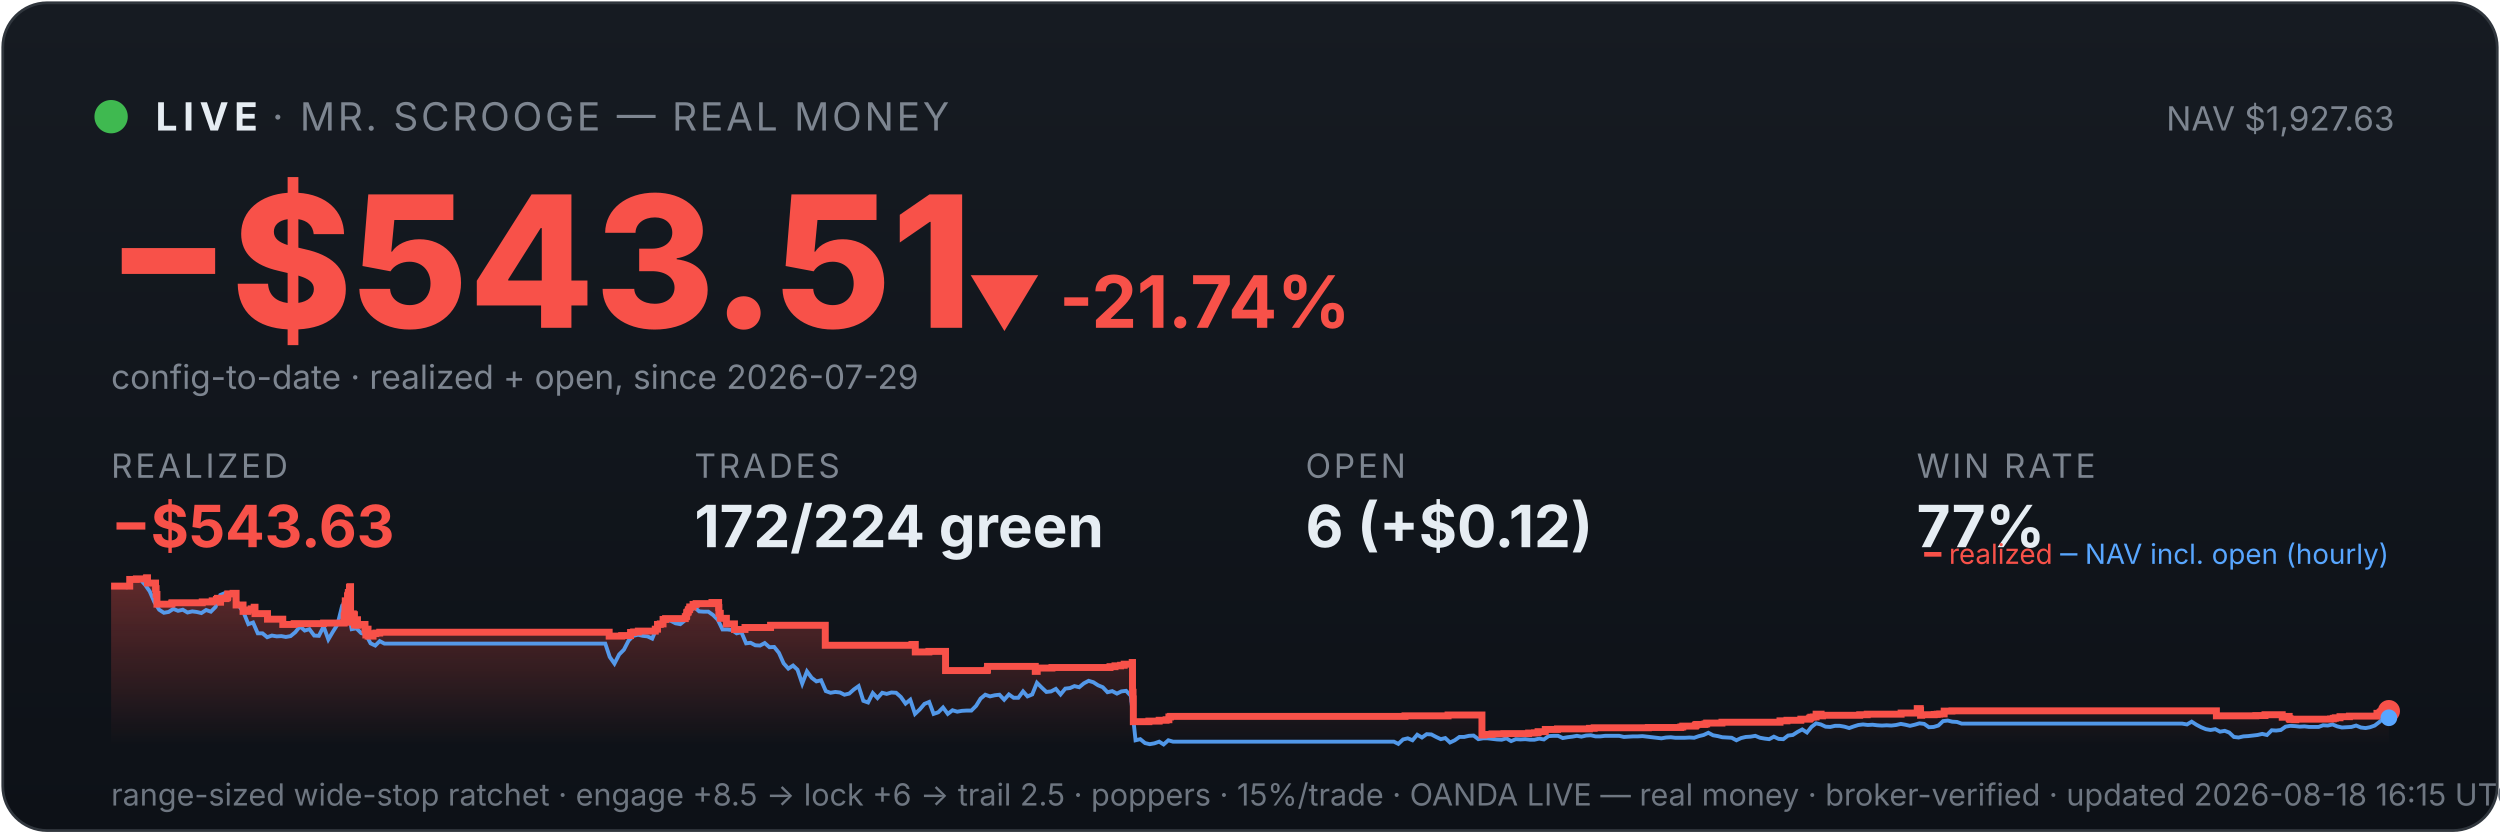
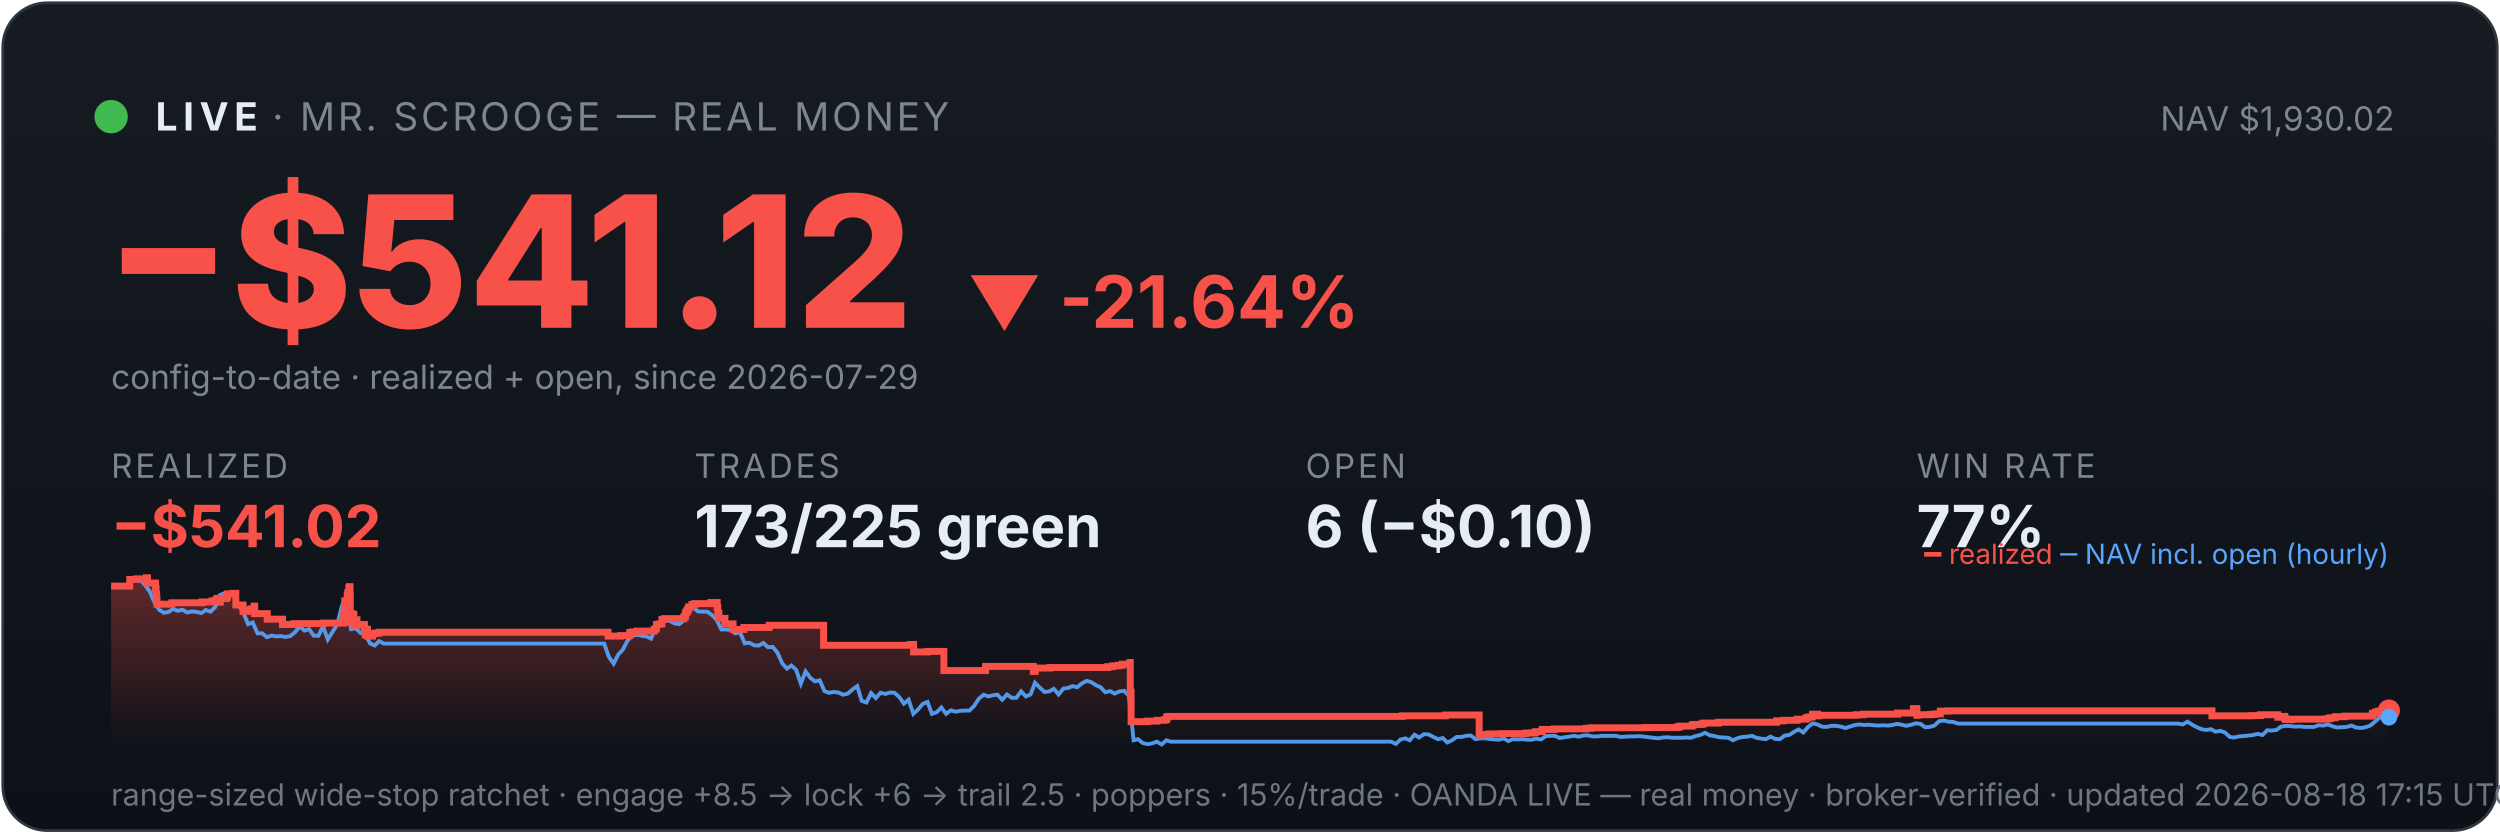
<svg xmlns="http://www.w3.org/2000/svg" viewBox="0 0 900 300" width="100%" font-family="system-ui,-apple-system,sans-serif">
  <defs>
    <linearGradient id="bg" x1="0" y1="0" x2="0" y2="1">
      <stop offset="0" stop-color="#161b22" />
      <stop offset="1" stop-color="#0d1117" />
    </linearGradient>
    <linearGradient id="fill" x1="0" y1="0" x2="0" y2="1">
      <stop offset="0" stop-color="#f85149" stop-opacity="0.35" />
      <stop offset="1" stop-color="#f85149" stop-opacity="0" />
    </linearGradient>
  </defs>
  <rect x="1" y="1" width="898" height="298" rx="16" fill="url(#bg)" stroke="#30363d" />
  <circle cx="40" cy="42" r="6" fill="#3fb950" />
  <text x="56" y="47" font-size="14" font-weight="700" fill="#e6edf3" letter-spacing="2">LIVE</text>
  <text x="98" y="47" font-size="14" fill="#7d8590" letter-spacing="1">· MR. SCROOGE — REAL MONEY</text>
-   <text x="862" y="47" font-size="12" fill="#7d8590" text-anchor="end">NAV $1,927.63</text>
-   <text x="38" y="118" font-size="66" font-weight="800" fill="#f85149">−$543.51</text>
-   <text x="348" y="118" font-size="26" font-weight="700" fill="#f85149">▼ -21.74%</text>
+   <text x="862" y="47" font-size="12" fill="#7d8590" text-anchor="end">NAV $1,930.02</text>
+   <text x="38" y="118" font-size="66" font-weight="800" fill="#f85149">−$541.12</text>
+   <text x="348" y="118" font-size="26" font-weight="700" fill="#f85149">▼ -21.64%</text>
  <text x="40" y="140" font-size="12" fill="#7d8590">config-to-date · realized + open, since 2026-07-29</text>
  <text x="40" y="172" font-family="system-ui,-apple-system,sans-serif" font-size="12" fill="#7d8590" letter-spacing="1">REALIZED</text>
-   <text x="40" y="197" font-family="system-ui,-apple-system,sans-serif" font-size="21" font-weight="700" fill="#f85149">−$543.63</text>
+   <text x="40" y="197" font-family="system-ui,-apple-system,sans-serif" font-size="21" font-weight="700" fill="#f85149">−$541.02</text>
  <text x="250" y="172" font-family="system-ui,-apple-system,sans-serif" font-size="12" fill="#7d8590" letter-spacing="1">TRADES</text>
-   <text x="250" y="197" font-family="system-ui,-apple-system,sans-serif" font-size="21" font-weight="700" fill="#e6edf3">172/224 green</text>
+   <text x="250" y="197" font-family="system-ui,-apple-system,sans-serif" font-size="21" font-weight="700" fill="#e6edf3">173/225 green</text>
  <text x="470" y="172" font-family="system-ui,-apple-system,sans-serif" font-size="12" fill="#7d8590" letter-spacing="1">OPEN</text>
-   <text x="470" y="197" font-family="system-ui,-apple-system,sans-serif" font-size="21" font-weight="700" fill="#e6edf3">6 (+$0.12)</text>
+   <text x="470" y="197" font-family="system-ui,-apple-system,sans-serif" font-size="21" font-weight="700" fill="#e6edf3">6 (−$0.10)</text>
  <text x="690" y="172" font-family="system-ui,-apple-system,sans-serif" font-size="12" fill="#7d8590" letter-spacing="1">WIN RATE</text>
  <text x="690" y="197" font-family="system-ui,-apple-system,sans-serif" font-size="21" font-weight="700" fill="#e6edf3">77%</text>
-   <polygon points="40,268 40.0,211.0 46.7,211.0 46.7,208.6 49.1,208.6 49.1,208.4 52.7,208.4 52.7,208.2 52.8,208.2 52.8,208.0 53.1,208.0 53.1,209.9 56.0,209.9 56.0,211.9 56.2,211.9 56.2,214.0 56.5,214.0 56.5,215.8 56.5,215.8 56.5,217.5 61.8,217.5 61.8,217.3 61.9,217.3 61.9,217.0 72.8,217.0 72.8,216.7 76.4,216.7 76.4,216.3 77.9,216.3 77.9,215.8 78.3,215.8 78.3,215.4 79.3,215.4 79.3,214.9 79.3,214.9 79.3,216.8 79.4,216.8 79.4,215.5 81.4,215.5 81.4,215.2 81.9,215.2 81.9,214.7 82.0,214.7 82.0,213.8 83.9,213.8 83.9,213.6 85.0,213.6 85.0,215.5 85.0,215.5 85.0,217.8 87.5,217.8 87.5,220.1 89.2,220.1 89.2,219.6 90.4,219.6 90.4,219.2 91.5,219.2 91.5,218.6 91.8,218.6 91.8,218.2 91.8,218.2 91.8,220.9 96.3,220.9 96.3,222.9 101.8,222.9 101.8,224.8 105.9,224.8 105.9,224.5 116.5,224.5 116.5,224.3 123.9,224.3 123.9,223.1 123.9,223.1 123.9,222.7 123.9,222.7 123.9,221.7 124.1,221.7 124.1,221.0 124.2,221.0 124.2,218.0 124.3,218.0 124.3,216.3 125.1,216.3 125.1,215.3 125.1,215.3 125.1,214.5 125.3,214.5 125.3,214.2 125.4,214.2 125.4,213.3 125.8,213.3 125.8,212.2 125.8,212.2 125.8,211.5 126.0,211.5 126.0,211.2 126.2,211.2 126.2,214.0 126.2,214.0 126.2,217.3 126.2,217.3 126.2,220.6 126.2,220.6 126.2,224.0 126.5,224.0 126.5,222.0 126.6,222.0 126.6,221.7 126.9,221.7 126.9,221.5 127.1,221.5 127.1,221.0 127.2,221.0 127.2,222.9 127.2,222.9 127.2,221.8 127.3,221.8 127.3,221.7 127.5,221.7 127.5,221.3 127.6,221.3 127.6,223.3 127.6,223.3 127.6,225.2 127.6,225.2 127.6,224.9 127.8,224.9 127.8,225.0 127.9,225.0 127.9,224.7 127.9,224.7 127.9,224.3 128.1,224.3 128.1,223.6 128.1,223.6 128.1,223.4 128.2,223.4 128.2,223.1 128.7,223.1 128.7,225.1 128.8,225.1 128.8,224.8 131.4,224.8 131.4,226.7 131.7,226.7 131.7,228.6 131.8,228.6 131.8,227.6 131.8,227.6 131.8,226.9 132.1,226.9 132.1,226.5 132.5,226.5 132.5,229.0 134.3,229.0 134.3,228.1 135.3,228.1 135.3,227.9 136.7,227.9 136.7,227.6 219.3,227.6 219.3,229.0 223.8,229.0 223.8,228.8 227.0,228.8 227.0,227.7 228.1,227.7 228.1,227.5 229.8,227.5 229.8,227.2 235.9,227.2 235.9,226.7 235.9,226.7 235.9,226.5 236.7,226.5 236.7,224.8 237.7,224.8 237.7,224.6 238.7,224.6 238.7,223.0 239.6,223.0 239.6,222.7 246.7,222.7 246.7,222.2 246.7,222.2 246.7,222.0 247.1,222.0 247.1,221.7 247.2,221.7 247.2,221.4 247.2,221.4 247.2,220.6 247.4,220.6 247.4,220.4 247.7,220.4 247.7,220.2 247.8,220.2 247.8,219.9 247.8,219.9 247.8,219.5 248.2,219.5 248.2,219.3 248.3,219.3 248.3,218.8 248.3,218.8 248.3,218.5 249.5,218.5 249.5,218.3 249.5,218.3 249.5,217.8 249.5,217.8 249.5,217.6 250.6,217.6 250.6,217.3 256.3,217.3 256.3,216.9 258.7,216.9 258.7,218.9 258.7,218.9 258.7,218.7 258.8,218.7 258.8,220.8 259.3,220.8 259.3,222.6 261.5,222.6 261.5,224.6 264.4,224.6 264.4,226.6 268.2,226.6 268.2,225.9 277.4,225.9 277.4,225.1 297.1,225.1 297.1,232.3 328.3,232.3 328.3,232.0 329.5,232.0 329.5,234.7 334.4,234.7 334.4,234.5 340.4,234.5 340.4,241.4 355.3,241.4 355.3,241.2 355.5,241.2 355.5,239.9 372.7,239.9 372.7,241.7 373.4,241.7 373.4,240.5 378.7,240.5 378.7,240.3 399.6,240.3 399.6,240.0 401.4,240.0 401.4,239.7 403.4,239.7 403.4,239.5 404.7,239.5 404.7,239.1 407.6,239.1 407.6,238.5 407.7,238.5 407.7,241.1 407.7,241.1 407.7,249.2 407.9,249.2 407.9,251.6 408.0,251.6 408.0,259.8 413.6,259.8 413.6,259.6 417.3,259.6 417.3,259.3 419.8,259.3 419.8,259.1 420.8,259.1 420.8,258.5 420.8,258.5 420.8,258.1 421.4,258.1 421.4,257.9 505.8,257.9 505.8,257.7 521.3,257.7 521.3,257.4 533.5,257.4 533.5,261.9 533.5,261.9 533.5,262.5 533.5,262.5 533.5,263.2 533.5,263.2 533.5,263.5 533.5,263.5 533.5,263.6 533.5,263.6 533.5,264.6 534.2,264.6 534.2,264.4 537.1,264.4 537.1,264.2 541.4,264.2 541.4,264.1 550.3,264.1 550.3,263.9 552.4,263.9 552.4,263.8 553.7,263.8 553.7,263.4 556.3,263.4 556.3,262.6 560.7,262.6 560.7,262.5 560.7,262.5 560.7,262.4 572.2,262.4 572.2,262.2 573.9,262.2 573.9,262.0 593.4,262.0 593.4,261.9 605.1,261.9 605.1,261.7 605.8,261.7 605.8,261.4 610.3,261.4 610.3,261.2 610.4,261.2 610.4,261.0 610.8,261.0 610.8,260.8 613.8,260.8 613.8,260.6 614.4,260.6 614.4,260.3 619.9,260.3 619.9,260.0 640.8,260.0 640.8,259.5 643.3,259.5 643.3,259.3 648.3,259.3 648.3,258.9 651.3,258.9 651.3,258.8 651.5,258.8 651.5,258.5 651.9,258.5 651.9,258.2 652.8,258.2 652.8,258.1 653.8,258.1 653.8,257.4 653.8,257.4 653.8,257.1 655.6,257.1 655.6,257.7 656.1,257.7 656.1,257.5 669.5,257.5 669.5,257.3 672.2,257.3 672.2,257.1 684.4,257.1 684.4,256.7 690.2,256.7 690.2,256.1 690.2,256.1 690.2,255.5 690.2,255.5 690.2,255.1 691.3,255.1 691.3,255.7 691.4,255.7 691.4,257.5 691.8,257.5 691.8,257.4 691.8,257.4 691.8,257.3 696.3,257.3 696.3,257.2 697.0,257.2 697.0,257.2 697.4,257.2 697.4,257.1 698.3,257.1 698.3,257.0 699.9,257.0 699.9,256.4 699.9,256.4 699.9,256.3 699.9,256.3 699.9,256.1 699.9,256.1 699.9,256.0 699.9,256.0 699.9,256.0 702.7,256.0 702.7,255.9 797.9,255.9 797.9,257.7 809.2,257.7 809.2,257.7 812.1,257.7 812.1,257.6 815.4,257.6 815.4,257.3 821.6,257.3 821.6,258.2 822.0,258.2 822.0,258.1 822.8,258.1 822.8,257.9 824.1,257.9 824.1,258.7 824.4,258.7 824.4,259.0 826.1,259.0 826.1,259.1 826.5,259.1 826.5,259.0 826.5,259.0 826.5,258.9 834.0,258.9 834.0,258.9 839.0,258.9 839.0,258.8 840.0,258.8 840.0,258.7 840.0,258.7 840.0,258.6 840.7,258.6 840.7,258.4 842.4,258.4 842.4,258.0 845.8,258.0 845.8,257.8 855.7,257.8 855.7,257.2 855.7,257.2 855.7,256.8 856.8,256.8 856.8,256.7 856.8,256.7 856.8,256.5 857.0,256.5 857.0,256.3 858.0,256.3 858.0,256.0 860.0,256.0 860.0,256.0 860,268" fill="url(#fill)" />
-   <polyline points="40.4,211.0 40.4,211.0 42.1,211.0 42.4,211.0 43.8,211.1 45.5,211.4 47.2,208.7 48.9,208.2 50.6,208.7 52.3,210.6 53.9,212.9 55.6,216.8 57.3,219.5 59.0,220.6 60.7,220.3 62.4,219.2 64.1,219.9 65.8,219.5 67.5,220.5 69.2,220.1 70.8,220.3 72.5,220.7 74.2,219.6 75.9,220.2 77.6,218.5 79.3,214.2 81.0,213.5 82.7,214.3 84.4,214.1 86.0,218.0 87.7,220.5 89.4,224.7 91.1,224.1 92.8,228.0 94.5,228.0 96.2,229.4 97.9,228.8 99.6,229.1 101.3,229.0 102.9,229.3 104.6,229.0 106.3,227.6 108.0,225.5 109.7,227.0 111.4,226.5 113.1,228.8 114.8,228.9 116.5,225.5 118.2,230.2 119.8,227.5 121.5,224.8 123.2,218.0 124.4,216.8 124.9,217.5 126.6,226.5 128.3,226.2 130.0,227.9 131.7,228.4 133.4,231.6 135.1,232.4 136.7,230.8 138.4,231.7 140.1,231.7 141.8,231.7 143.5,231.7 145.2,231.7 146.9,231.7 148.6,231.7 150.3,231.7 152.0,231.7 153.6,231.7 155.3,231.7 157.0,231.7 158.7,231.7 160.4,231.7 162.1,231.7 163.8,231.7 165.5,231.7 167.2,231.7 168.9,231.7 170.5,231.7 172.2,231.7 173.9,231.7 175.6,231.7 177.3,231.7 179.0,231.7 180.7,231.7 182.4,231.7 184.1,231.7 185.8,231.7 187.4,231.7 189.1,231.7 190.8,231.7 192.5,231.7 194.2,231.7 195.9,231.7 197.6,231.7 199.3,231.7 201.0,231.7 202.6,231.7 204.3,231.7 206.0,231.7 207.7,231.7 209.4,231.7 211.1,231.7 212.8,231.7 214.5,231.7 216.2,231.7 217.9,231.7 219.5,236.5 221.2,238.9 222.9,235.6 224.6,233.9 226.3,230.6 228.0,228.9 229.7,228.5 231.4,228.9 233.1,229.1 234.8,229.9 236.4,226.1 238.1,223.9 239.8,223.2 241.5,223.5 243.2,224.4 244.9,224.7 246.6,223.3 248.3,220.1 250.0,218.6 251.7,220.1 253.3,220.2 255.0,220.2 256.7,221.4 258.4,223.1 260.1,226.6 261.8,226.6 263.5,226.8 265.2,228.0 266.9,227.6 268.6,231.6 270.2,231.4 271.9,232.3 273.6,232.4 275.3,231.5 277.0,233.0 278.7,232.9 280.4,235.0 282.1,238.8 283.8,240.7 285.5,239.6 287.1,241.1 288.8,246.1 290.5,241.7 292.2,244.0 293.9,245.3 295.6,244.9 297.3,248.8 299.0,249.4 300.7,249.1 302.4,249.3 304.0,250.1 305.7,249.7 307.4,248.2 309.1,247.0 310.8,252.3 312.5,252.9 314.2,249.5 315.9,251.3 317.6,249.4 319.2,249.8 320.9,249.3 322.6,249.4 324.3,250.9 326.0,253.3 327.7,251.9 329.4,257.0 331.1,255.4 332.8,253.4 334.5,252.7 336.1,257.0 337.8,256.4 339.5,254.7 341.2,257.0 342.9,255.7 344.6,256.2 346.3,255.9 348.0,255.8 349.7,255.8 351.4,254.1 353.0,251.5 354.7,250.1 356.4,250.7 358.1,250.3 359.8,250.1 361.5,251.9 363.2,250.0 364.9,251.2 366.6,251.2 368.3,248.9 369.9,250.7 371.6,250.0 373.3,245.8 375.0,247.5 376.7,249.1 378.4,248.9 380.1,248.0 381.8,250.0 383.5,247.9 385.2,247.7 386.8,247.0 388.5,247.4 390.2,246.0 391.9,245.1 393.6,245.6 395.3,246.7 397.0,247.4 398.7,249.2 400.4,248.8 402.1,249.7 403.7,248.9 405.4,248.7 407.1,250.5 408.8,266.5 410.5,266.1 412.2,267.5 413.9,267.9 415.6,267.6 417.3,267.0 418.9,268.0 420.6,266.5 422.3,267.0 424.0,267.0 425.7,267.0 427.4,267.0 429.1,267.0 430.8,267.0 432.5,267.0 434.2,267.0 435.8,267.0 437.5,267.0 439.2,267.0 440.9,267.0 442.6,267.0 444.3,267.0 446.0,267.0 447.7,267.0 449.4,267.0 451.1,267.0 452.7,267.0 454.4,267.0 456.1,267.0 457.8,267.0 459.5,267.0 461.2,267.0 462.9,267.0 464.6,267.0 466.3,267.0 468.0,267.0 469.6,267.0 471.3,267.0 473.0,267.0 474.7,267.0 476.4,267.0 478.1,267.0 479.8,267.0 481.5,267.0 483.2,267.0 484.9,267.0 486.5,267.0 488.2,267.0 489.9,267.0 491.6,267.0 493.3,267.0 495.0,267.0 496.7,267.0 498.4,267.0 500.1,267.0 501.8,267.0 503.4,267.8 505.1,266.2 506.8,265.8 508.5,266.5 510.2,264.5 511.9,265.5 513.6,264.3 515.3,264.4 517.0,265.3 518.7,266.1 520.3,265.7 522.0,267.3 523.7,266.5 525.4,265.3 527.1,265.3 528.8,264.9 530.5,264.8 532.2,266.1 533.9,265.8 535.5,265.8 537.2,266.0 538.9,266.2 540.6,266.3 542.3,265.8 544.0,266.8 545.7,266.1 547.4,266.2 549.1,266.1 550.8,266.3 552.4,266.3 554.1,265.9 555.8,266.2 557.5,265.0 559.2,264.9 560.9,264.9 562.6,265.7 564.3,265.4 566.0,265.2 567.7,264.9 569.3,265.2 571.0,264.8 572.7,264.7 574.4,265.1 576.1,265.1 577.8,264.9 579.5,264.9 581.2,264.9 582.9,264.9 584.6,265.3 586.2,265.2 587.9,265.1 589.6,265.1 591.3,265.0 593.0,265.2 594.7,265.4 596.4,265.6 598.1,265.8 599.8,265.5 601.5,265.4 603.1,265.6 604.8,265.6 606.5,265.6 608.2,265.5 609.9,265.6 611.6,265.0 613.3,264.6 615.0,263.8 616.7,264.7 618.4,265.0 620.0,265.4 621.7,265.5 623.4,265.6 625.1,266.5 626.8,265.7 628.5,265.3 630.2,265.2 631.9,264.9 633.6,265.6 635.3,265.9 636.9,266.1 638.6,265.2 640.3,266.0 642.0,266.1 643.7,264.8 645.4,264.6 647.1,263.5 648.8,262.6 650.5,263.7 652.1,261.7 653.8,260.4 655.5,260.8 657.2,261.6 658.9,261.7 660.6,261.3 662.3,261.3 664.0,261.6 665.7,262.1 667.4,261.5 669.0,261.0 670.7,260.8 672.4,261.0 674.1,260.9 675.8,261.1 677.5,261.2 679.2,261.1 680.9,261.2 682.6,261.0 684.3,260.6 685.9,260.9 687.6,261.3 689.3,260.9 691.0,260.4 692.7,260.6 694.4,261.8 696.1,261.7 697.8,261.2 699.5,259.6 701.2,259.4 702.8,259.8 704.5,259.9 706.2,260.5 707.9,260.5 709.6,260.5 711.3,260.5 713.0,260.5 714.7,260.5 716.4,260.5 718.1,260.5 719.7,260.5 721.4,260.5 723.1,260.5 724.8,260.5 726.5,260.5 728.2,260.5 729.9,260.5 731.6,260.5 733.3,260.5 735.0,260.5 736.6,260.5 738.3,260.5 740.0,260.5 741.7,260.5 743.4,260.5 745.1,260.5 746.8,260.5 748.5,260.5 750.2,260.5 751.8,260.5 753.5,260.5 755.2,260.5 756.9,260.5 758.6,260.5 760.3,260.5 762.0,260.5 763.7,260.5 765.4,260.5 767.1,260.5 768.7,260.5 770.4,260.5 772.1,260.5 773.8,260.5 775.5,260.5 777.2,260.5 778.9,260.5 780.6,260.5 782.3,260.5 784.0,260.5 785.6,260.5 787.3,260.8 789.0,259.8 790.7,260.9 792.4,261.8 794.1,262.5 795.8,262.8 797.5,262.5 799.2,263.4 800.9,263.1 802.5,263.7 804.2,265.3 805.9,265.5 807.6,265.1 809.3,265.0 811.0,264.8 812.7,264.6 814.4,264.2 816.1,264.6 817.8,262.9 819.4,263.0 821.1,262.8 822.8,261.6 824.5,261.3 826.2,261.4 827.9,261.6 829.6,261.5 831.3,261.7 833.0,261.7 834.7,261.7 836.3,261.1 838.0,261.2 839.7,260.8 841.4,261.5 843.1,261.9 844.8,261.8 846.5,261.7 848.2,261.2 849.9,261.9 851.6,262.1 853.2,261.8 854.9,261.2 856.6,259.9 858.3,258.3 860.0,258.4" fill="none" stroke="#58a6ff" stroke-width="1.4" opacity="0.9" />
-   <polyline points="40.0,211.0 46.7,211.0 46.7,208.6 49.1,208.6 49.1,208.4 52.7,208.4 52.7,208.2 52.8,208.2 52.8,208.0 53.1,208.0 53.1,209.9 56.0,209.9 56.0,211.9 56.2,211.9 56.2,214.0 56.5,214.0 56.5,215.8 56.5,215.8 56.5,217.5 61.8,217.5 61.8,217.3 61.9,217.3 61.9,217.0 72.8,217.0 72.8,216.7 76.4,216.7 76.4,216.3 77.9,216.3 77.9,215.8 78.3,215.8 78.3,215.4 79.3,215.4 79.3,214.9 79.3,214.9 79.3,216.8 79.4,216.8 79.4,215.5 81.4,215.5 81.4,215.2 81.9,215.2 81.9,214.7 82.0,214.7 82.0,213.8 83.9,213.8 83.9,213.6 85.0,213.6 85.0,215.5 85.0,215.5 85.0,217.8 87.5,217.8 87.5,220.1 89.2,220.1 89.2,219.6 90.4,219.6 90.4,219.2 91.5,219.2 91.5,218.6 91.8,218.6 91.8,218.2 91.8,218.2 91.8,220.9 96.3,220.9 96.3,222.9 101.8,222.9 101.8,224.8 105.9,224.8 105.9,224.5 116.5,224.5 116.5,224.3 123.9,224.3 123.9,223.1 123.9,223.1 123.9,222.7 123.9,222.7 123.9,221.7 124.1,221.7 124.1,221.0 124.2,221.0 124.2,218.0 124.3,218.0 124.3,216.3 125.1,216.3 125.1,215.3 125.1,215.3 125.1,214.5 125.3,214.5 125.3,214.2 125.4,214.2 125.4,213.3 125.8,213.3 125.8,212.2 125.8,212.2 125.8,211.5 126.0,211.5 126.0,211.2 126.2,211.2 126.2,214.0 126.2,214.0 126.2,217.3 126.2,217.3 126.2,220.6 126.2,220.6 126.2,224.0 126.5,224.0 126.5,222.0 126.6,222.0 126.6,221.7 126.9,221.7 126.9,221.5 127.1,221.5 127.1,221.0 127.2,221.0 127.2,222.9 127.2,222.9 127.2,221.8 127.3,221.8 127.3,221.7 127.5,221.7 127.5,221.3 127.6,221.3 127.6,223.3 127.6,223.3 127.6,225.2 127.6,225.2 127.6,224.9 127.8,224.9 127.8,225.0 127.9,225.0 127.9,224.7 127.9,224.7 127.9,224.3 128.1,224.3 128.1,223.6 128.1,223.6 128.1,223.4 128.2,223.4 128.2,223.1 128.7,223.1 128.7,225.1 128.8,225.1 128.8,224.8 131.4,224.8 131.4,226.7 131.7,226.7 131.7,228.6 131.8,228.6 131.8,227.6 131.8,227.6 131.8,226.9 132.1,226.9 132.1,226.5 132.5,226.5 132.5,229.0 134.3,229.0 134.3,228.1 135.3,228.1 135.3,227.9 136.7,227.9 136.7,227.6 219.3,227.6 219.3,229.0 223.8,229.0 223.8,228.8 227.0,228.8 227.0,227.7 228.1,227.7 228.1,227.5 229.8,227.5 229.8,227.2 235.9,227.2 235.9,226.7 235.9,226.7 235.9,226.5 236.7,226.5 236.7,224.8 237.7,224.8 237.7,224.6 238.7,224.6 238.7,223.0 239.6,223.0 239.6,222.7 246.7,222.7 246.7,222.2 246.7,222.2 246.7,222.0 247.1,222.0 247.1,221.7 247.2,221.7 247.2,221.4 247.2,221.4 247.2,220.6 247.4,220.6 247.4,220.4 247.7,220.4 247.7,220.2 247.8,220.2 247.8,219.9 247.8,219.9 247.8,219.5 248.2,219.5 248.2,219.3 248.3,219.3 248.3,218.8 248.3,218.8 248.3,218.5 249.5,218.5 249.5,218.3 249.5,218.3 249.5,217.8 249.5,217.8 249.5,217.6 250.6,217.6 250.6,217.3 256.3,217.3 256.3,216.9 258.7,216.9 258.7,218.9 258.7,218.9 258.7,218.7 258.8,218.7 258.8,220.8 259.3,220.8 259.3,222.6 261.5,222.6 261.5,224.6 264.4,224.6 264.4,226.6 268.2,226.6 268.2,225.9 277.4,225.9 277.4,225.1 297.1,225.1 297.1,232.3 328.3,232.3 328.3,232.0 329.5,232.0 329.5,234.7 334.4,234.7 334.4,234.5 340.4,234.5 340.4,241.4 355.3,241.4 355.3,241.2 355.5,241.2 355.5,239.9 372.7,239.9 372.7,241.7 373.4,241.7 373.4,240.5 378.7,240.5 378.7,240.3 399.6,240.3 399.6,240.0 401.4,240.0 401.4,239.7 403.4,239.7 403.4,239.5 404.7,239.5 404.7,239.1 407.6,239.1 407.6,238.5 407.7,238.5 407.7,241.1 407.7,241.1 407.7,249.2 407.9,249.2 407.9,251.6 408.0,251.6 408.0,259.8 413.6,259.8 413.6,259.6 417.3,259.6 417.3,259.3 419.8,259.3 419.8,259.1 420.8,259.1 420.8,258.5 420.8,258.5 420.8,258.1 421.4,258.1 421.4,257.9 505.8,257.9 505.8,257.7 521.3,257.7 521.3,257.4 533.5,257.4 533.5,261.9 533.5,261.9 533.5,262.5 533.5,262.5 533.5,263.2 533.5,263.2 533.5,263.5 533.5,263.5 533.5,263.6 533.5,263.6 533.5,264.6 534.2,264.6 534.2,264.4 537.1,264.4 537.1,264.2 541.4,264.2 541.4,264.1 550.3,264.1 550.3,263.9 552.4,263.9 552.4,263.8 553.7,263.8 553.7,263.4 556.3,263.4 556.3,262.6 560.7,262.6 560.7,262.5 560.7,262.5 560.7,262.4 572.2,262.4 572.2,262.2 573.9,262.2 573.9,262.0 593.4,262.0 593.4,261.9 605.1,261.9 605.1,261.7 605.8,261.7 605.8,261.4 610.3,261.4 610.3,261.2 610.4,261.2 610.4,261.0 610.8,261.0 610.8,260.8 613.8,260.8 613.8,260.6 614.4,260.6 614.4,260.3 619.9,260.3 619.9,260.0 640.8,260.0 640.8,259.5 643.3,259.5 643.3,259.3 648.3,259.3 648.3,258.9 651.3,258.9 651.3,258.8 651.5,258.8 651.5,258.5 651.9,258.5 651.9,258.2 652.8,258.2 652.8,258.1 653.8,258.1 653.8,257.4 653.8,257.4 653.8,257.1 655.6,257.1 655.6,257.7 656.1,257.7 656.1,257.5 669.5,257.5 669.5,257.3 672.2,257.3 672.2,257.1 684.4,257.1 684.4,256.7 690.2,256.7 690.2,256.1 690.2,256.1 690.2,255.5 690.2,255.5 690.2,255.1 691.3,255.1 691.3,255.7 691.4,255.7 691.4,257.5 691.8,257.5 691.8,257.4 691.8,257.4 691.8,257.3 696.3,257.3 696.3,257.2 697.0,257.2 697.0,257.2 697.4,257.2 697.4,257.1 698.3,257.1 698.3,257.0 699.9,257.0 699.9,256.4 699.9,256.4 699.9,256.3 699.9,256.3 699.9,256.1 699.9,256.1 699.9,256.0 699.9,256.0 699.9,256.0 702.7,256.0 702.7,255.9 797.9,255.9 797.9,257.7 809.2,257.7 809.2,257.7 812.1,257.7 812.1,257.6 815.4,257.6 815.4,257.3 821.6,257.3 821.6,258.2 822.0,258.2 822.0,258.1 822.8,258.1 822.8,257.9 824.1,257.9 824.1,258.7 824.4,258.7 824.4,259.0 826.1,259.0 826.1,259.1 826.5,259.1 826.5,259.0 826.5,259.0 826.5,258.9 834.0,258.9 834.0,258.9 839.0,258.9 839.0,258.8 840.0,258.8 840.0,258.7 840.0,258.7 840.0,258.6 840.7,258.6 840.7,258.4 842.4,258.4 842.4,258.0 845.8,258.0 845.8,257.8 855.7,257.8 855.7,257.2 855.7,257.2 855.7,256.8 856.8,256.8 856.8,256.7 856.8,256.7 856.8,256.5 857.0,256.5 857.0,256.3 858.0,256.3 858.0,256.0 860.0,256.0 860.0,256.0" fill="none" stroke="#f85149" stroke-width="2.5" />
-   <circle cx="860.0" cy="256.0" r="4" fill="#f85149" />
-   <circle cx="860.0" cy="258.4" r="3" fill="#58a6ff" />
+   <polygon points="40,268 40.0,211.0 46.7,211.0 46.7,208.6 49.1,208.6 49.1,208.4 52.7,208.4 52.7,208.2 52.7,208.2 52.7,208.0 53.1,208.0 53.1,209.9 56.0,209.9 56.0,211.9 56.2,211.9 56.2,214.0 56.4,214.0 56.4,215.8 56.5,215.8 56.5,217.5 61.8,217.5 61.8,217.3 61.9,217.3 61.9,217.0 72.7,217.0 72.7,216.7 76.3,216.7 76.3,216.3 77.8,216.3 77.8,215.8 78.2,215.8 78.2,215.4 79.2,215.4 79.2,214.9 79.2,214.9 79.2,216.8 79.3,216.8 79.3,215.5 81.3,215.5 81.3,215.2 81.8,215.2 81.8,214.7 81.9,214.7 81.9,213.8 83.8,213.8 83.8,213.6 84.9,213.6 84.9,215.5 84.9,215.5 84.9,217.8 87.5,217.8 87.5,220.1 89.1,220.1 89.1,219.6 90.3,219.6 90.3,219.2 91.4,219.2 91.4,218.6 91.6,218.6 91.6,218.2 91.7,218.2 91.7,220.9 96.2,220.9 96.2,222.9 101.7,222.9 101.7,224.8 105.8,224.8 105.8,224.5 116.3,224.5 116.3,224.3 123.7,224.3 123.7,223.1 123.7,223.1 123.7,222.7 123.7,222.7 123.7,221.7 123.9,221.7 123.9,221.0 124.0,221.0 124.0,218.0 124.1,218.0 124.1,216.3 125.0,216.3 125.0,215.3 125.0,215.3 125.0,214.5 125.2,214.5 125.2,214.2 125.2,214.2 125.2,213.3 125.6,213.3 125.6,212.2 125.6,212.2 125.6,211.5 125.8,211.5 125.8,211.2 126.0,211.2 126.0,214.0 126.1,214.0 126.1,217.3 126.1,217.3 126.1,220.6 126.1,220.6 126.1,224.0 126.4,224.0 126.4,222.0 126.4,222.0 126.4,221.7 126.8,221.7 126.8,221.5 126.9,221.5 126.9,221.0 127.1,221.0 127.1,222.9 127.1,222.9 127.1,221.8 127.1,221.8 127.1,221.7 127.3,221.7 127.3,221.3 127.4,221.3 127.4,223.3 127.4,223.3 127.4,225.2 127.4,225.2 127.4,224.9 127.6,224.9 127.6,225.0 127.8,225.0 127.8,224.7 127.8,224.7 127.8,224.3 127.9,224.3 127.9,223.6 128.0,223.6 128.0,223.4 128.0,223.4 128.0,223.1 128.5,223.1 128.5,225.1 128.6,225.1 128.6,224.8 131.2,224.8 131.2,226.7 131.5,226.7 131.5,228.6 131.6,228.6 131.6,227.6 131.7,227.6 131.7,226.9 131.9,226.9 131.9,226.5 132.3,226.5 132.3,229.0 134.1,229.0 134.1,228.1 135.1,228.1 135.1,227.9 136.5,227.9 136.5,227.6 218.9,227.6 218.9,229.0 223.4,229.0 223.4,228.8 226.7,228.8 226.7,227.7 227.7,227.7 227.7,227.5 229.4,227.5 229.4,227.2 235.5,227.2 235.5,226.7 235.5,226.7 235.5,226.5 236.3,226.5 236.3,224.8 237.3,224.8 237.3,224.6 238.3,224.6 238.3,223.0 239.2,223.0 239.2,222.7 246.2,222.7 246.2,222.2 246.3,222.2 246.3,222.0 246.7,222.0 246.7,221.7 246.7,221.7 246.7,221.4 246.8,221.4 246.8,220.6 246.9,220.6 246.9,220.4 247.3,220.4 247.3,220.2 247.4,220.2 247.4,219.9 247.4,219.9 247.4,219.5 247.7,219.5 247.7,219.3 247.9,219.3 247.9,218.8 247.9,218.8 247.9,218.5 249.1,218.5 249.1,218.3 249.1,218.3 249.1,217.8 249.1,217.8 249.1,217.6 250.1,217.6 250.1,217.3 255.9,217.3 255.9,216.9 258.2,216.9 258.2,218.9 258.2,218.9 258.2,218.7 258.4,218.7 258.4,220.8 258.8,220.8 258.8,222.6 261.0,222.6 261.0,224.6 263.9,224.6 263.9,226.6 267.8,226.6 267.8,225.9 276.9,225.9 276.9,225.1 296.5,225.1 296.5,232.3 327.7,232.3 327.7,232.0 328.9,232.0 328.9,234.7 333.8,234.7 333.8,234.5 339.8,234.5 339.8,241.4 354.7,241.4 354.7,241.2 354.8,241.2 354.8,239.9 372.0,239.9 372.0,241.7 372.7,241.7 372.7,240.5 378.0,240.5 378.0,240.3 398.8,240.3 398.8,240.0 400.6,240.0 400.6,239.7 402.6,239.7 402.6,239.5 404.0,239.5 404.0,239.1 406.8,239.1 406.8,238.5 406.9,238.5 406.9,241.1 406.9,241.1 406.9,249.2 407.2,249.2 407.2,251.6 407.2,251.6 407.2,259.8 412.9,259.8 412.9,259.6 416.5,259.6 416.5,259.3 419.1,259.3 419.1,259.1 420.0,259.1 420.0,258.5 420.0,258.5 420.0,258.1 420.6,258.1 420.6,257.9 504.9,257.9 504.9,257.7 520.3,257.7 520.3,257.4 532.5,257.4 532.5,261.9 532.5,261.9 532.5,262.5 532.5,262.5 532.5,263.2 532.5,263.2 532.5,263.5 532.5,263.5 532.5,263.6 532.5,263.6 532.5,264.6 533.2,264.6 533.2,264.4 536.1,264.4 536.1,264.2 540.3,264.2 540.3,264.1 549.2,264.1 549.2,263.9 551.4,263.9 551.4,263.8 552.7,263.8 552.7,263.4 555.2,263.4 555.2,262.6 559.6,262.6 559.6,262.5 559.6,262.5 559.6,262.4 571.1,262.4 571.1,262.2 572.8,262.2 572.8,262.0 592.2,262.0 592.2,261.9 603.9,261.9 603.9,261.7 604.7,261.7 604.7,261.4 609.2,261.4 609.2,261.2 609.2,261.2 609.2,261.0 609.6,261.0 609.6,260.8 612.6,260.8 612.6,260.6 613.2,260.6 613.2,260.3 618.7,260.3 618.7,260.0 639.6,260.0 639.6,259.5 642.1,259.5 642.1,259.3 647.0,259.3 647.0,258.9 650.0,258.9 650.0,258.8 650.2,258.8 650.2,258.5 650.7,258.5 650.7,258.2 651.5,258.2 651.5,258.1 652.5,258.1 652.5,257.4 652.6,257.4 652.6,257.1 654.3,257.1 654.3,257.7 654.8,257.7 654.8,257.5 668.2,257.5 668.2,257.3 670.9,257.3 670.9,257.1 683.1,257.1 683.1,256.7 688.8,256.7 688.8,256.1 688.8,256.1 688.8,255.5 688.9,255.5 688.9,255.1 690.0,255.1 690.0,255.7 690.1,255.7 690.1,257.5 690.4,257.5 690.4,257.4 690.4,257.4 690.4,257.3 695.0,257.3 695.0,257.2 695.6,257.2 695.6,257.2 696.0,257.2 696.0,257.1 696.9,257.1 696.9,257.0 698.5,257.0 698.5,256.4 698.5,256.4 698.5,256.3 698.5,256.3 698.5,256.1 698.5,256.1 698.5,256.0 698.5,256.0 698.5,256.0 701.4,256.0 701.4,255.9 796.3,255.9 796.3,257.7 807.7,257.7 807.7,257.7 810.5,257.7 810.5,257.6 813.8,257.6 813.8,257.3 820.0,257.3 820.0,258.2 820.4,258.2 820.4,258.1 821.2,258.1 821.2,257.9 822.5,257.9 822.5,258.7 822.8,258.7 822.8,259.0 824.5,259.0 824.5,259.1 824.9,259.1 824.9,259.0 824.9,259.0 824.9,258.9 832.3,258.9 832.3,258.9 837.3,258.9 837.3,258.8 838.3,258.8 838.3,258.7 838.4,258.7 838.4,258.6 839.0,258.6 839.0,258.4 840.7,258.4 840.7,258.0 844.2,258.0 844.2,257.8 854.0,257.8 854.0,257.2 854.1,257.2 854.1,256.8 855.2,256.8 855.2,256.7 855.2,256.7 855.2,256.5 855.3,256.5 855.3,256.3 856.3,256.3 856.3,256.0 859.4,256.0 859.4,255.8 860.0,255.8 860.0,255.8 860,268" fill="url(#fill)" />
+   <polyline points="40.4,211.0 40.4,211.0 42.1,211.0 42.4,211.0 43.8,211.1 45.5,211.4 47.2,208.7 48.9,208.2 50.5,208.7 52.2,210.6 53.9,212.9 55.6,216.8 57.3,219.5 59.0,220.6 60.7,220.3 62.3,219.2 64.0,219.9 65.7,219.5 67.4,220.5 69.1,220.1 70.8,220.3 72.5,220.7 74.1,219.6 75.8,220.2 77.5,218.5 79.2,214.2 80.9,213.5 82.6,214.3 84.3,214.1 86.0,218.0 87.6,220.5 89.3,224.7 91.0,224.1 92.7,228.0 94.4,228.0 96.1,229.4 97.8,228.8 99.4,229.1 101.1,229.0 102.8,229.3 104.5,229.0 106.2,227.6 107.9,225.5 109.6,227.0 111.3,226.5 112.9,228.8 114.6,228.9 116.3,225.5 118.0,230.2 119.7,227.5 121.4,224.8 123.1,218.0 124.3,216.8 124.7,217.5 126.4,226.5 128.1,226.2 129.8,227.9 131.5,228.4 133.2,231.6 134.9,232.4 136.5,230.8 138.2,231.7 139.9,231.7 141.6,231.7 143.3,231.7 145.0,231.7 146.7,231.7 148.4,231.7 150.0,231.7 151.7,231.7 153.4,231.7 155.1,231.7 156.8,231.7 158.5,231.7 160.2,231.7 161.8,231.7 163.5,231.7 165.2,231.7 166.9,231.7 168.6,231.7 170.3,231.7 172.0,231.7 173.6,231.7 175.3,231.7 177.0,231.7 178.7,231.7 180.4,231.7 182.1,231.7 183.8,231.7 185.5,231.7 187.1,231.7 188.8,231.7 190.5,231.7 192.2,231.7 193.9,231.7 195.6,231.7 197.3,231.7 198.9,231.7 200.6,231.7 202.3,231.7 204.0,231.7 205.7,231.7 207.4,231.7 209.1,231.7 210.7,231.7 212.4,231.7 214.1,231.7 215.8,231.7 217.5,231.7 219.2,236.5 220.9,238.9 222.6,235.6 224.2,233.9 225.9,230.6 227.6,228.9 229.3,228.5 231.0,228.9 232.7,229.1 234.4,229.9 236.0,226.1 237.7,223.9 239.4,223.2 241.1,223.5 242.8,224.4 244.5,224.7 246.2,223.3 247.8,220.1 249.5,218.6 251.2,220.1 252.9,220.2 254.6,220.2 256.3,221.4 258.0,223.1 259.7,226.6 261.3,226.6 263.0,226.8 264.7,228.0 266.4,227.6 268.1,231.6 269.8,231.4 271.5,232.3 273.1,232.4 274.8,231.5 276.5,233.0 278.2,232.9 279.9,235.0 281.6,238.8 283.3,240.7 284.9,239.6 286.6,241.1 288.3,246.1 290.0,241.7 291.7,244.0 293.4,245.3 295.1,244.9 296.8,248.8 298.4,249.4 300.1,249.1 301.8,249.3 303.5,250.1 305.2,249.7 306.9,248.2 308.6,247.0 310.2,252.3 311.9,252.9 313.6,249.5 315.3,251.3 317.0,249.4 318.7,249.8 320.4,249.3 322.0,249.4 323.7,250.9 325.4,253.3 327.1,251.9 328.8,257.0 330.5,255.4 332.2,253.4 333.9,252.7 335.5,257.0 337.2,256.4 338.9,254.7 340.6,257.0 342.3,255.7 344.0,256.2 345.7,255.9 347.3,255.8 349.0,255.8 350.7,254.1 352.4,251.5 354.1,250.1 355.8,250.7 357.5,250.3 359.1,250.1 360.8,251.9 362.5,250.0 364.2,251.2 365.9,251.2 367.6,248.9 369.3,250.7 371.0,250.0 372.6,245.8 374.3,247.5 376.0,249.1 377.7,248.9 379.4,248.0 381.1,250.0 382.8,247.9 384.4,247.7 386.1,247.0 387.8,247.4 389.5,246.0 391.2,245.1 392.9,245.6 394.6,246.7 396.2,247.4 397.9,249.2 399.6,248.8 401.3,249.7 403.0,248.9 404.7,248.7 406.4,250.5 408.1,266.5 409.7,266.1 411.4,267.5 413.1,267.9 414.8,267.6 416.5,267.0 418.2,268.0 419.9,266.5 421.5,267.0 423.2,267.0 424.9,267.0 426.6,267.0 428.3,267.0 430.0,267.0 431.7,267.0 433.3,267.0 435.0,267.0 436.7,267.0 438.4,267.0 440.1,267.0 441.8,267.0 443.5,267.0 445.2,267.0 446.8,267.0 448.5,267.0 450.2,267.0 451.9,267.0 453.6,267.0 455.3,267.0 457.0,267.0 458.6,267.0 460.3,267.0 462.0,267.0 463.7,267.0 465.4,267.0 467.1,267.0 468.8,267.0 470.4,267.0 472.1,267.0 473.8,267.0 475.5,267.0 477.2,267.0 478.9,267.0 480.6,267.0 482.3,267.0 483.9,267.0 485.6,267.0 487.3,267.0 489.0,267.0 490.7,267.0 492.4,267.0 494.1,267.0 495.7,267.0 497.4,267.0 499.1,267.0 500.8,267.0 502.5,267.8 504.2,266.2 505.9,265.8 507.5,266.5 509.2,264.5 510.9,265.5 512.6,264.3 514.3,264.4 516.0,265.3 517.7,266.1 519.4,265.7 521.0,267.3 522.7,266.5 524.4,265.3 526.1,265.3 527.8,264.9 529.5,264.8 531.2,266.1 532.8,265.8 534.5,265.8 536.2,266.0 537.9,266.2 539.6,266.3 541.3,265.8 543.0,266.8 544.6,266.1 546.3,266.2 548.0,266.1 549.7,266.3 551.4,266.3 553.1,265.9 554.8,266.2 556.5,265.0 558.1,264.9 559.8,264.9 561.5,265.7 563.2,265.4 564.9,265.2 566.6,264.9 568.3,265.2 569.9,264.8 571.6,264.7 573.3,265.1 575.0,265.1 576.7,264.9 578.4,264.9 580.1,264.9 581.7,264.9 583.4,265.3 585.1,265.2 586.8,265.1 588.5,265.1 590.2,265.0 591.9,265.2 593.6,265.4 595.2,265.6 596.9,265.8 598.6,265.5 600.3,265.4 602.0,265.6 603.7,265.6 605.4,265.6 607.0,265.5 608.7,265.6 610.4,265.0 612.1,264.6 613.8,263.8 615.5,264.7 617.2,265.0 618.8,265.4 620.5,265.5 622.2,265.6 623.9,266.5 625.6,265.7 627.3,265.3 629.0,265.2 630.7,264.9 632.3,265.6 634.0,265.9 635.7,266.1 637.4,265.2 639.1,266.0 640.8,266.1 642.5,264.8 644.1,264.6 645.8,263.5 647.5,262.6 649.2,263.7 650.9,261.7 652.6,260.4 654.3,260.8 655.9,261.6 657.6,261.7 659.3,261.3 661.0,261.3 662.7,261.6 664.4,262.1 666.1,261.5 667.8,261.0 669.4,260.8 671.1,261.0 672.8,260.9 674.5,261.1 676.2,261.2 677.9,261.1 679.6,261.2 681.2,261.0 682.9,260.6 684.6,260.9 686.3,261.3 688.0,260.9 689.7,260.4 691.4,260.6 693.0,261.8 694.7,261.7 696.4,261.2 698.1,259.6 699.8,259.4 701.5,259.8 703.2,259.9 704.9,260.5 706.5,260.5 708.2,260.5 709.9,260.5 711.6,260.5 713.3,260.5 715.0,260.5 716.7,260.5 718.3,260.5 720.0,260.5 721.7,260.5 723.4,260.5 725.1,260.5 726.8,260.5 728.5,260.5 730.1,260.5 731.8,260.5 733.5,260.5 735.2,260.5 736.9,260.5 738.6,260.5 740.3,260.5 742.0,260.5 743.6,260.5 745.3,260.5 747.0,260.5 748.7,260.5 750.4,260.5 752.1,260.5 753.8,260.5 755.4,260.5 757.1,260.5 758.8,260.5 760.5,260.5 762.2,260.5 763.9,260.5 765.6,260.5 767.2,260.5 768.9,260.5 770.6,260.5 772.3,260.5 774.0,260.5 775.7,260.5 777.4,260.5 779.1,260.5 780.7,260.5 782.4,260.5 784.1,260.5 785.8,260.8 787.5,259.8 789.2,260.9 790.9,261.8 792.5,262.5 794.2,262.8 795.9,262.5 797.6,263.4 799.3,263.1 801.0,263.7 802.7,265.3 804.3,265.5 806.0,265.1 807.7,265.0 809.4,264.8 811.1,264.6 812.8,264.2 814.5,264.6 816.2,262.9 817.8,263.0 819.5,262.8 821.2,261.6 822.9,261.3 824.6,261.4 826.3,261.6 828.0,261.5 829.6,261.7 831.3,261.7 833.0,261.7 834.7,261.1 836.4,261.2 838.1,260.8 839.8,261.5 841.4,261.9 843.1,261.8 844.8,261.7 846.5,261.2 848.2,261.9 849.9,262.1 851.6,261.8 853.3,261.2 854.9,259.9 856.6,258.3 858.3,258.4 860.0,258.2" fill="none" stroke="#58a6ff" stroke-width="1.4" opacity="0.9" />
+   <polyline points="40.0,211.0 46.7,211.0 46.7,208.6 49.1,208.6 49.1,208.4 52.7,208.4 52.7,208.2 52.7,208.2 52.7,208.0 53.1,208.0 53.1,209.9 56.0,209.9 56.0,211.9 56.2,211.9 56.2,214.0 56.4,214.0 56.4,215.8 56.5,215.8 56.5,217.5 61.8,217.5 61.8,217.3 61.9,217.3 61.9,217.0 72.7,217.0 72.7,216.7 76.3,216.7 76.3,216.3 77.8,216.3 77.8,215.8 78.2,215.8 78.2,215.4 79.2,215.4 79.2,214.9 79.2,214.9 79.2,216.8 79.3,216.8 79.3,215.5 81.3,215.5 81.3,215.2 81.8,215.2 81.8,214.7 81.9,214.7 81.9,213.8 83.8,213.8 83.8,213.6 84.9,213.6 84.9,215.5 84.9,215.5 84.9,217.8 87.5,217.8 87.5,220.1 89.1,220.1 89.1,219.6 90.3,219.6 90.3,219.2 91.4,219.2 91.4,218.6 91.6,218.6 91.6,218.2 91.7,218.2 91.7,220.9 96.2,220.9 96.2,222.9 101.7,222.9 101.7,224.8 105.8,224.8 105.8,224.5 116.3,224.5 116.3,224.3 123.7,224.3 123.7,223.1 123.7,223.1 123.7,222.7 123.7,222.7 123.7,221.7 123.9,221.7 123.9,221.0 124.0,221.0 124.0,218.0 124.1,218.0 124.1,216.3 125.0,216.3 125.0,215.3 125.0,215.3 125.0,214.5 125.2,214.5 125.2,214.2 125.2,214.2 125.2,213.3 125.6,213.3 125.6,212.2 125.6,212.2 125.6,211.5 125.8,211.5 125.8,211.2 126.0,211.2 126.0,214.0 126.1,214.0 126.1,217.3 126.1,217.3 126.1,220.6 126.1,220.6 126.1,224.0 126.4,224.0 126.4,222.0 126.4,222.0 126.4,221.7 126.8,221.7 126.8,221.5 126.9,221.5 126.9,221.0 127.1,221.0 127.1,222.9 127.1,222.9 127.1,221.8 127.1,221.8 127.1,221.7 127.3,221.7 127.3,221.3 127.4,221.3 127.4,223.3 127.4,223.3 127.4,225.2 127.4,225.2 127.4,224.9 127.6,224.9 127.6,225.0 127.8,225.0 127.8,224.7 127.8,224.7 127.8,224.3 127.9,224.3 127.9,223.6 128.0,223.6 128.0,223.4 128.0,223.4 128.0,223.1 128.5,223.1 128.5,225.1 128.6,225.1 128.6,224.8 131.2,224.8 131.2,226.7 131.5,226.7 131.5,228.6 131.6,228.6 131.6,227.6 131.7,227.6 131.7,226.9 131.9,226.9 131.9,226.5 132.3,226.5 132.3,229.0 134.1,229.0 134.1,228.1 135.1,228.1 135.1,227.9 136.5,227.9 136.5,227.6 218.9,227.6 218.9,229.0 223.4,229.0 223.4,228.8 226.7,228.8 226.7,227.7 227.7,227.7 227.7,227.5 229.4,227.5 229.4,227.2 235.5,227.2 235.5,226.7 235.5,226.7 235.5,226.5 236.3,226.5 236.3,224.8 237.3,224.8 237.3,224.6 238.3,224.6 238.3,223.0 239.2,223.0 239.2,222.7 246.2,222.7 246.2,222.2 246.3,222.2 246.3,222.0 246.7,222.0 246.7,221.7 246.7,221.7 246.7,221.4 246.8,221.4 246.8,220.6 246.9,220.6 246.9,220.4 247.3,220.4 247.3,220.2 247.4,220.2 247.4,219.9 247.4,219.9 247.4,219.5 247.7,219.5 247.7,219.3 247.9,219.3 247.9,218.8 247.9,218.8 247.9,218.5 249.1,218.5 249.1,218.3 249.1,218.3 249.1,217.8 249.1,217.8 249.1,217.6 250.1,217.6 250.1,217.3 255.9,217.3 255.9,216.9 258.2,216.9 258.2,218.9 258.2,218.9 258.2,218.7 258.4,218.7 258.4,220.8 258.8,220.8 258.8,222.6 261.0,222.6 261.0,224.6 263.9,224.6 263.9,226.6 267.8,226.6 267.8,225.9 276.9,225.9 276.9,225.1 296.5,225.1 296.5,232.3 327.7,232.3 327.7,232.0 328.9,232.0 328.9,234.7 333.8,234.7 333.8,234.5 339.8,234.5 339.8,241.4 354.7,241.4 354.7,241.2 354.8,241.2 354.8,239.9 372.0,239.9 372.0,241.7 372.7,241.7 372.7,240.5 378.0,240.5 378.0,240.3 398.8,240.3 398.8,240.0 400.6,240.0 400.6,239.7 402.6,239.7 402.6,239.5 404.0,239.5 404.0,239.1 406.8,239.1 406.8,238.5 406.9,238.5 406.9,241.1 406.9,241.1 406.9,249.2 407.2,249.2 407.2,251.6 407.2,251.6 407.2,259.8 412.9,259.8 412.9,259.6 416.5,259.6 416.5,259.3 419.1,259.3 419.1,259.1 420.0,259.1 420.0,258.5 420.0,258.5 420.0,258.1 420.6,258.1 420.6,257.9 504.9,257.9 504.9,257.7 520.3,257.7 520.3,257.4 532.5,257.4 532.5,261.9 532.5,261.9 532.5,262.5 532.5,262.5 532.5,263.2 532.5,263.2 532.5,263.5 532.5,263.5 532.5,263.6 532.5,263.6 532.5,264.6 533.2,264.6 533.2,264.4 536.1,264.4 536.1,264.2 540.3,264.2 540.3,264.1 549.2,264.1 549.2,263.9 551.4,263.9 551.4,263.8 552.7,263.8 552.7,263.4 555.2,263.4 555.2,262.6 559.6,262.6 559.6,262.5 559.6,262.5 559.6,262.4 571.1,262.4 571.1,262.2 572.8,262.2 572.8,262.0 592.2,262.0 592.2,261.9 603.9,261.9 603.9,261.7 604.7,261.7 604.7,261.4 609.2,261.4 609.2,261.2 609.2,261.2 609.2,261.0 609.6,261.0 609.6,260.8 612.6,260.8 612.6,260.6 613.2,260.6 613.2,260.3 618.7,260.3 618.7,260.0 639.6,260.0 639.6,259.5 642.1,259.5 642.1,259.3 647.0,259.3 647.0,258.9 650.0,258.9 650.0,258.8 650.2,258.8 650.2,258.5 650.7,258.5 650.7,258.2 651.5,258.2 651.5,258.1 652.5,258.1 652.5,257.4 652.6,257.4 652.6,257.1 654.3,257.1 654.3,257.7 654.8,257.7 654.8,257.5 668.2,257.5 668.2,257.3 670.9,257.3 670.9,257.1 683.1,257.1 683.1,256.7 688.8,256.7 688.8,256.1 688.8,256.1 688.8,255.5 688.9,255.5 688.9,255.1 690.0,255.1 690.0,255.7 690.1,255.7 690.1,257.5 690.4,257.5 690.4,257.4 690.4,257.4 690.4,257.3 695.0,257.3 695.0,257.2 695.6,257.2 695.6,257.2 696.0,257.2 696.0,257.1 696.9,257.1 696.9,257.0 698.5,257.0 698.5,256.4 698.5,256.4 698.5,256.3 698.5,256.3 698.5,256.1 698.5,256.1 698.5,256.0 698.5,256.0 698.5,256.0 701.4,256.0 701.4,255.9 796.3,255.9 796.3,257.7 807.7,257.7 807.7,257.7 810.5,257.7 810.5,257.6 813.8,257.6 813.8,257.3 820.0,257.3 820.0,258.2 820.4,258.2 820.4,258.1 821.2,258.1 821.2,257.9 822.5,257.9 822.5,258.7 822.8,258.7 822.8,259.0 824.5,259.0 824.5,259.1 824.9,259.1 824.9,259.0 824.9,259.0 824.9,258.9 832.3,258.9 832.3,258.9 837.3,258.9 837.3,258.8 838.3,258.8 838.3,258.7 838.4,258.7 838.4,258.6 839.0,258.6 839.0,258.4 840.7,258.4 840.7,258.0 844.2,258.0 844.2,257.8 854.0,257.8 854.0,257.2 854.1,257.2 854.1,256.8 855.2,256.8 855.2,256.7 855.2,256.7 855.2,256.5 855.3,256.5 855.3,256.3 856.3,256.3 856.3,256.0 859.4,256.0 859.4,255.8 860.0,255.8 860.0,255.8" fill="none" stroke="#f85149" stroke-width="2.5" />
+   <circle cx="860.0" cy="255.8" r="4" fill="#f85149" />
+   <circle cx="860.0" cy="258.2" r="3" fill="#58a6ff" />
  <text x="860" y="203" font-size="10" text-anchor="end" fill="#7d8590">
    <tspan fill="#f85149">━ realized</tspan>
    <tspan fill="#58a6ff">─ NAV incl. open (hourly)</tspan>
  </text>
-   <text x="40" y="290" font-size="11" fill="#6e7681">range-sized wide-stop ratchet · engage +8.5 → lock +6 → trail 2.5 · poppers · 15%/trade · OANDA LIVE — real money · broker-verified · updated 2026-08-18 16:15 UTC</text>
+   <text x="40" y="290" font-size="11" fill="#6e7681">range-sized wide-stop ratchet · engage +8.5 → lock +6 → trail 2.5 · poppers · 15%/trade · OANDA LIVE — real money · broker-verified · updated 2026-08-18 17:15 UTC</text>
</svg>
